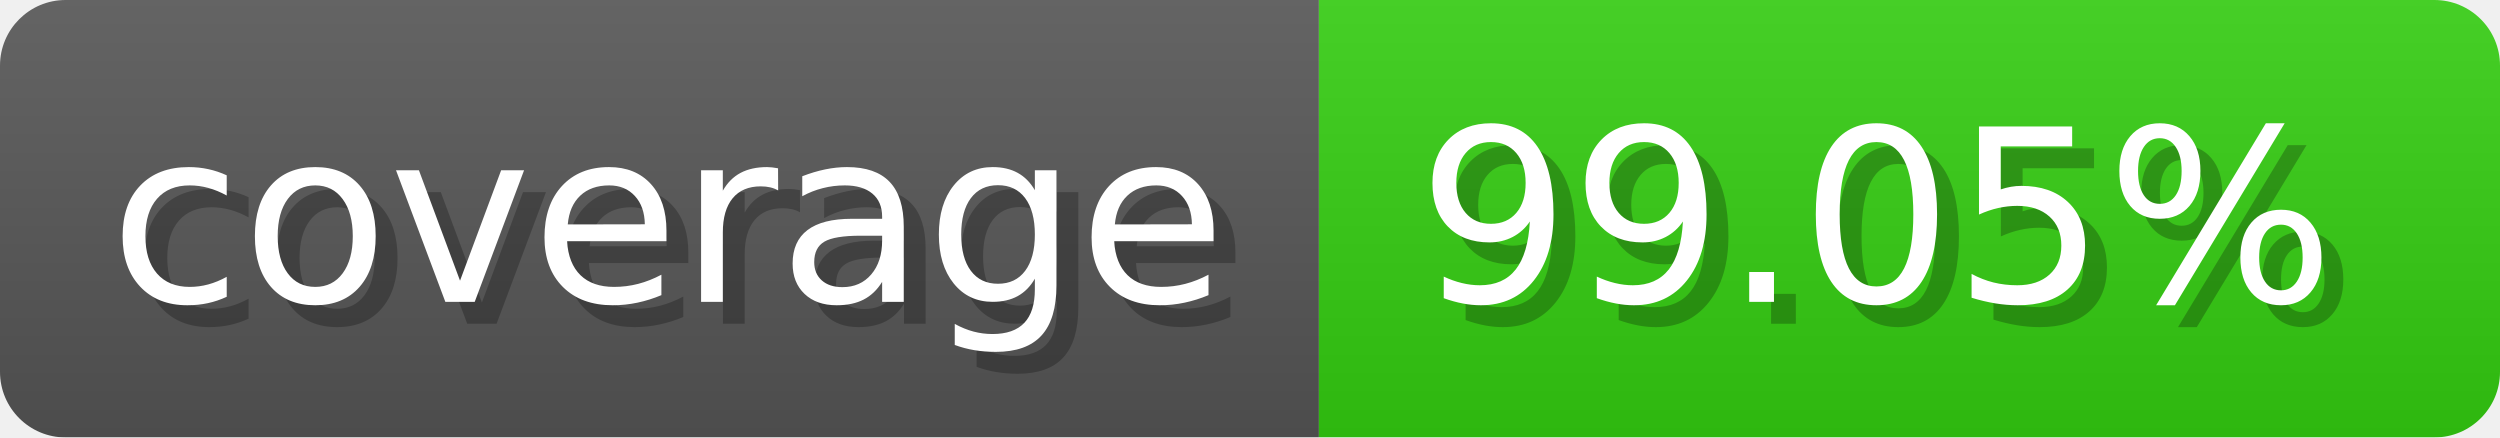
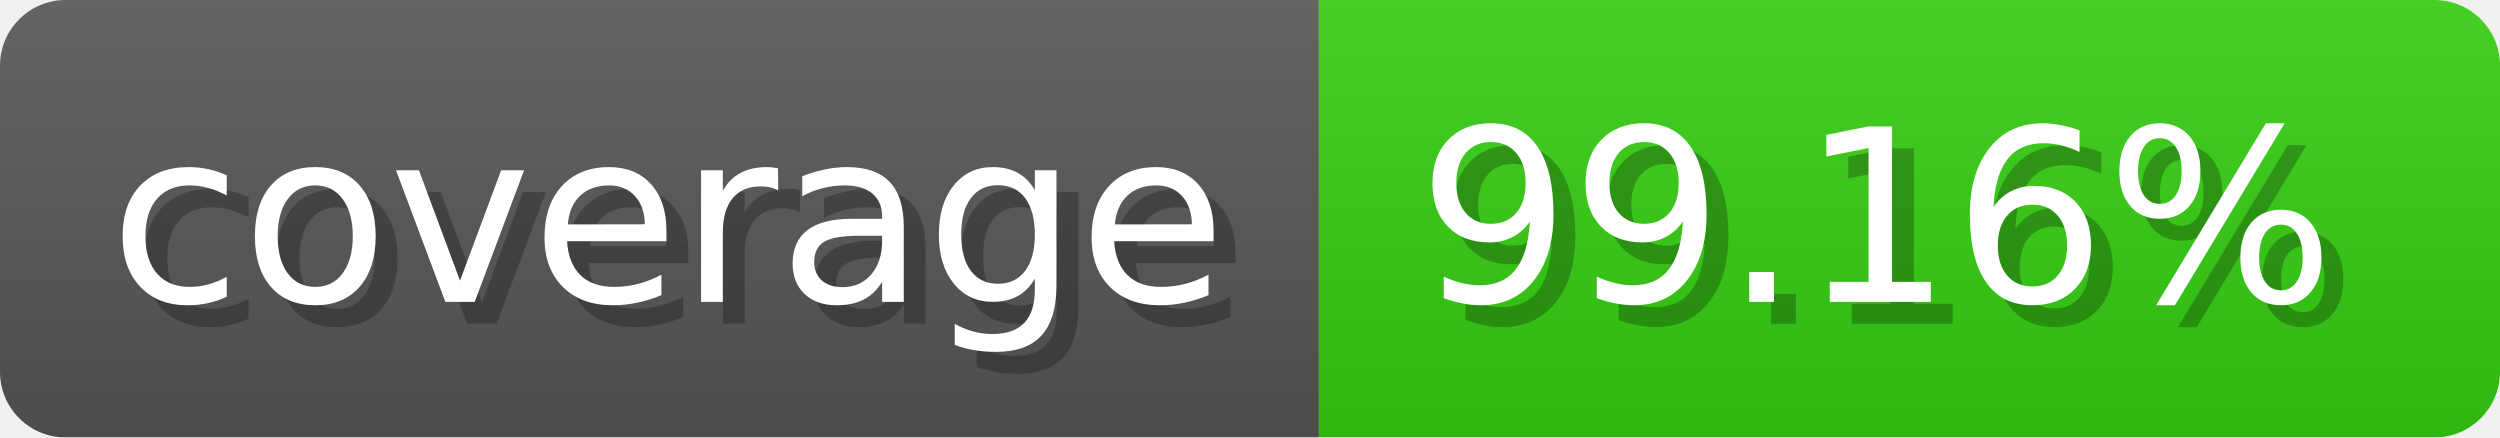
- <svg xmlns="http://www.w3.org/2000/svg" width="114.3" height="20" viewBox="0 0 1143 200" role="img" aria-label="coverage: 99.05%">
-   <linearGradient id="PnJnk" x2="0" y2="100%">
+ <svg xmlns="http://www.w3.org/2000/svg" width="114.3" height="20" viewBox="0 0 1143 200" role="img" aria-label="coverage: 99.16%">
+   <linearGradient id="DGgJD" x2="0" y2="100%">
    <stop offset="0" stop-opacity=".1" stop-color="#EEE" />
    <stop offset="1" stop-opacity=".1" />
  </linearGradient>
-   <mask id="Qokqp">
+   <mask id="WqKSw">
    <rect width="1143" height="200" rx="30" fill="#FFF" />
  </mask>
-   <g mask="url(#Qokqp)">
+   <g mask="url(#WqKSw)">
    <rect width="603" height="200" fill="#555" />
    <rect width="540" height="200" fill="#3C1" x="603" />
-     <rect width="1143" height="200" fill="url(#PnJnk)" />
+     <rect width="1143" height="200" fill="url(#DGgJD)" />
  </g>
  <g aria-hidden="true" fill="#fff" text-anchor="start" font-family="Verdana,DejaVu Sans,sans-serif" font-size="110">
    <text x="60" y="148" textLength="503" fill="#000" opacity="0.25">coverage</text>
    <text x="50" y="138" textLength="503">coverage</text>
-     <text x="658" y="148" textLength="440" fill="#000" opacity="0.25">99.05%</text>
-     <text x="648" y="138" textLength="440">99.05%</text>
+     <text x="658" y="148" textLength="440" fill="#000" opacity="0.25">99.16%</text>
+     <text x="648" y="138" textLength="440">99.16%</text>
  </g>
</svg>
